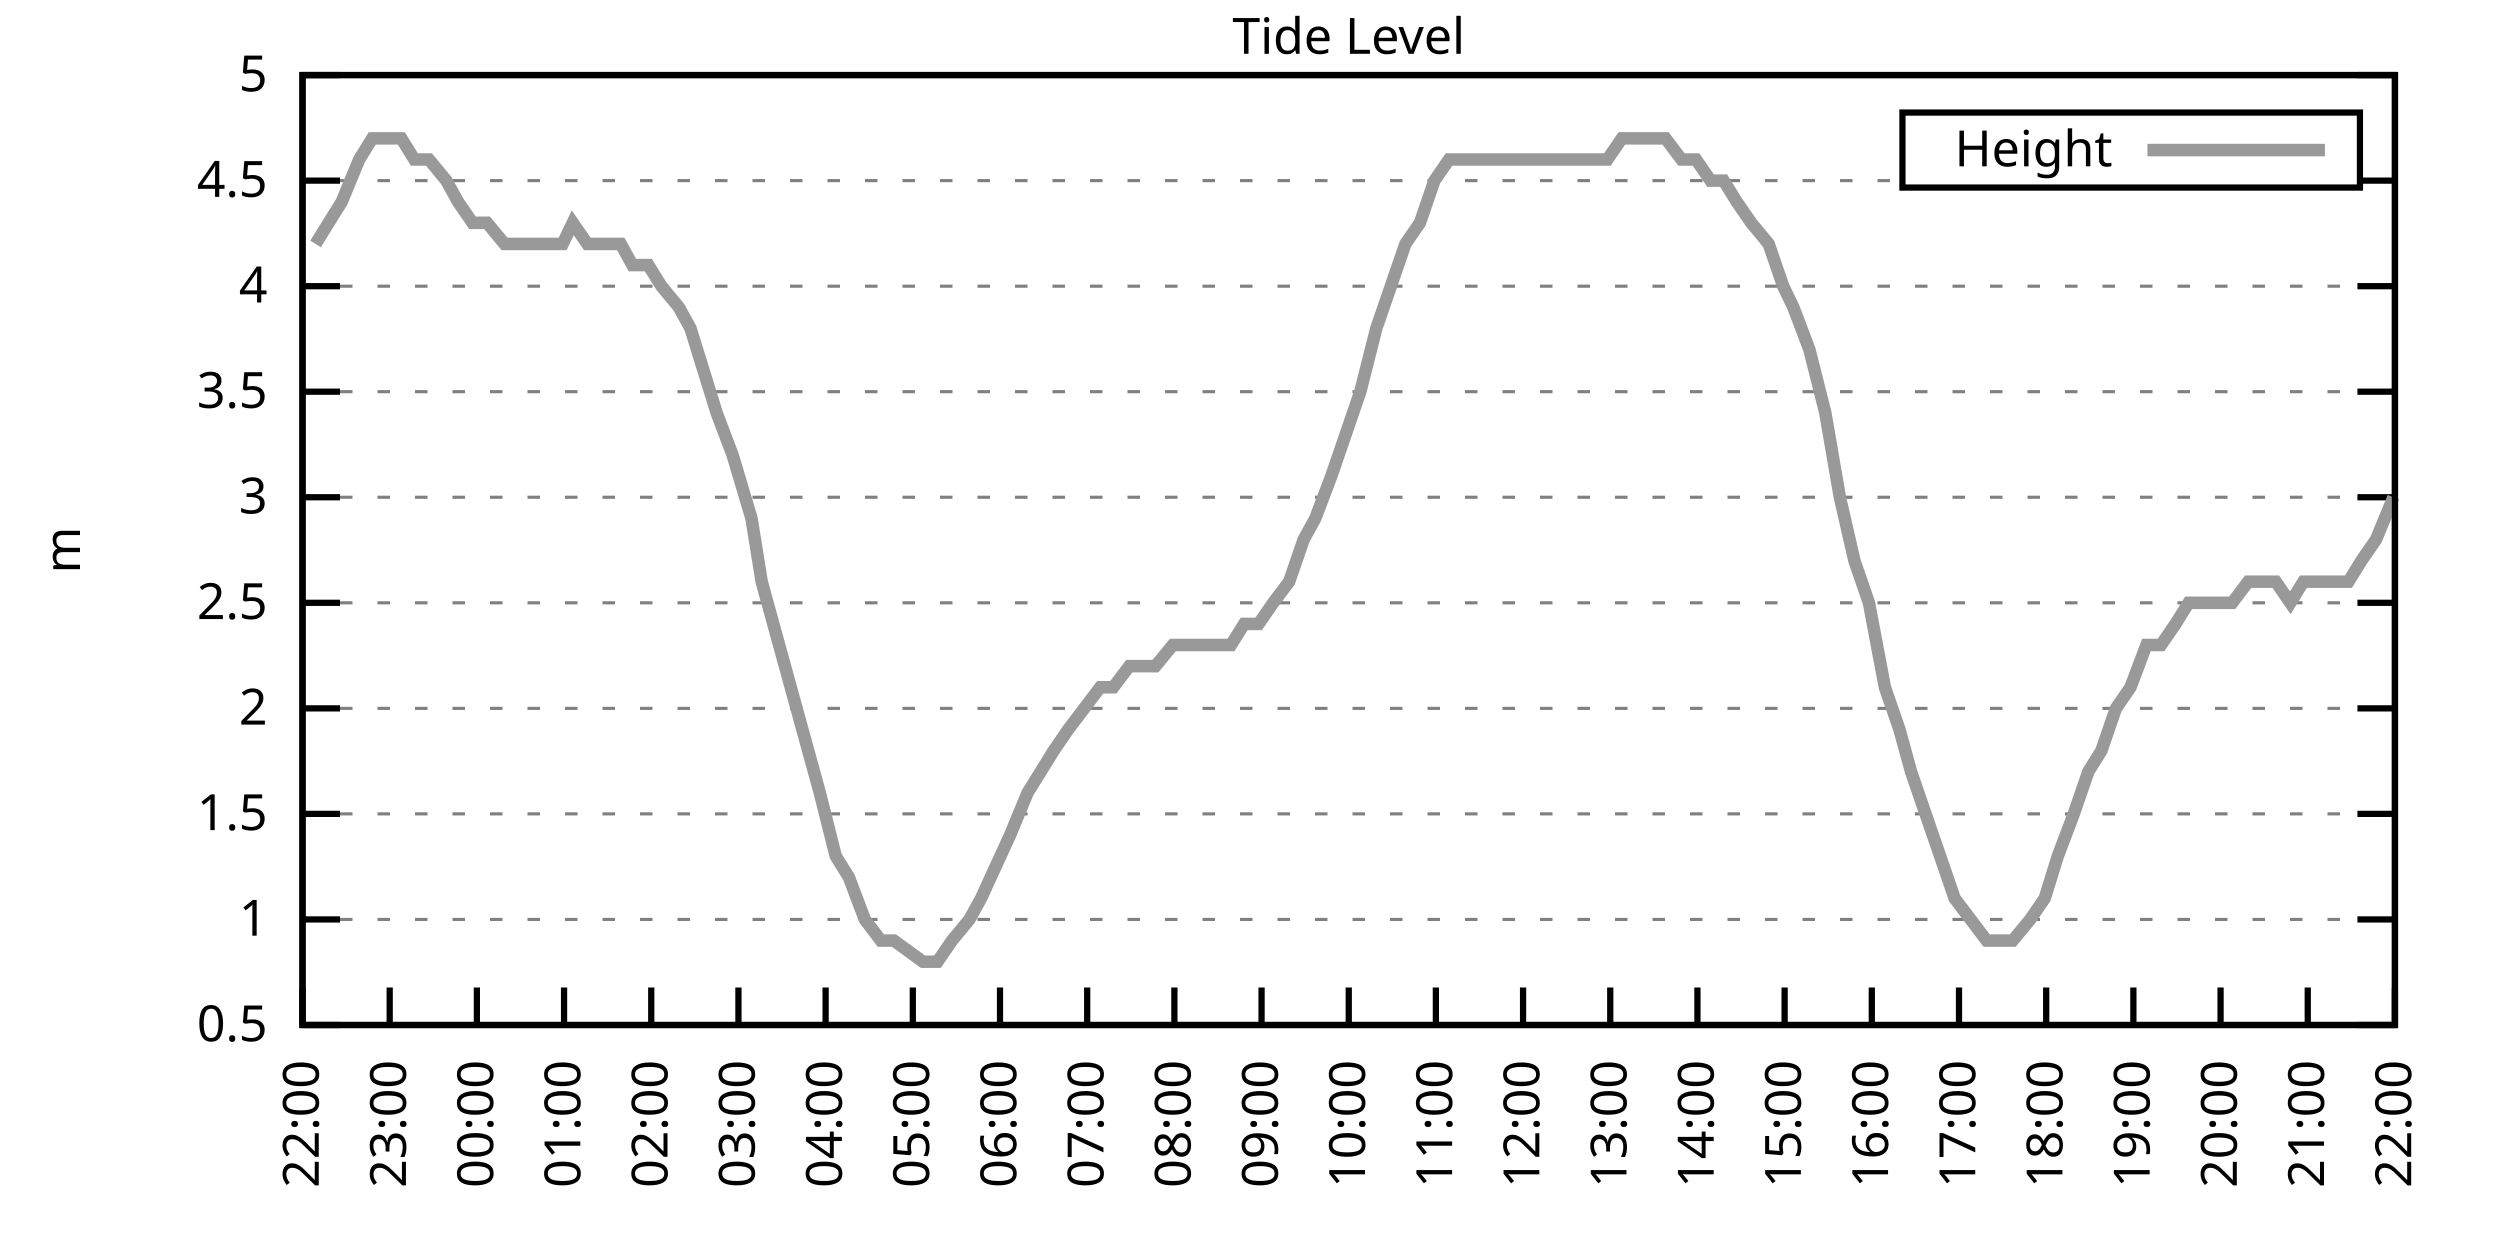
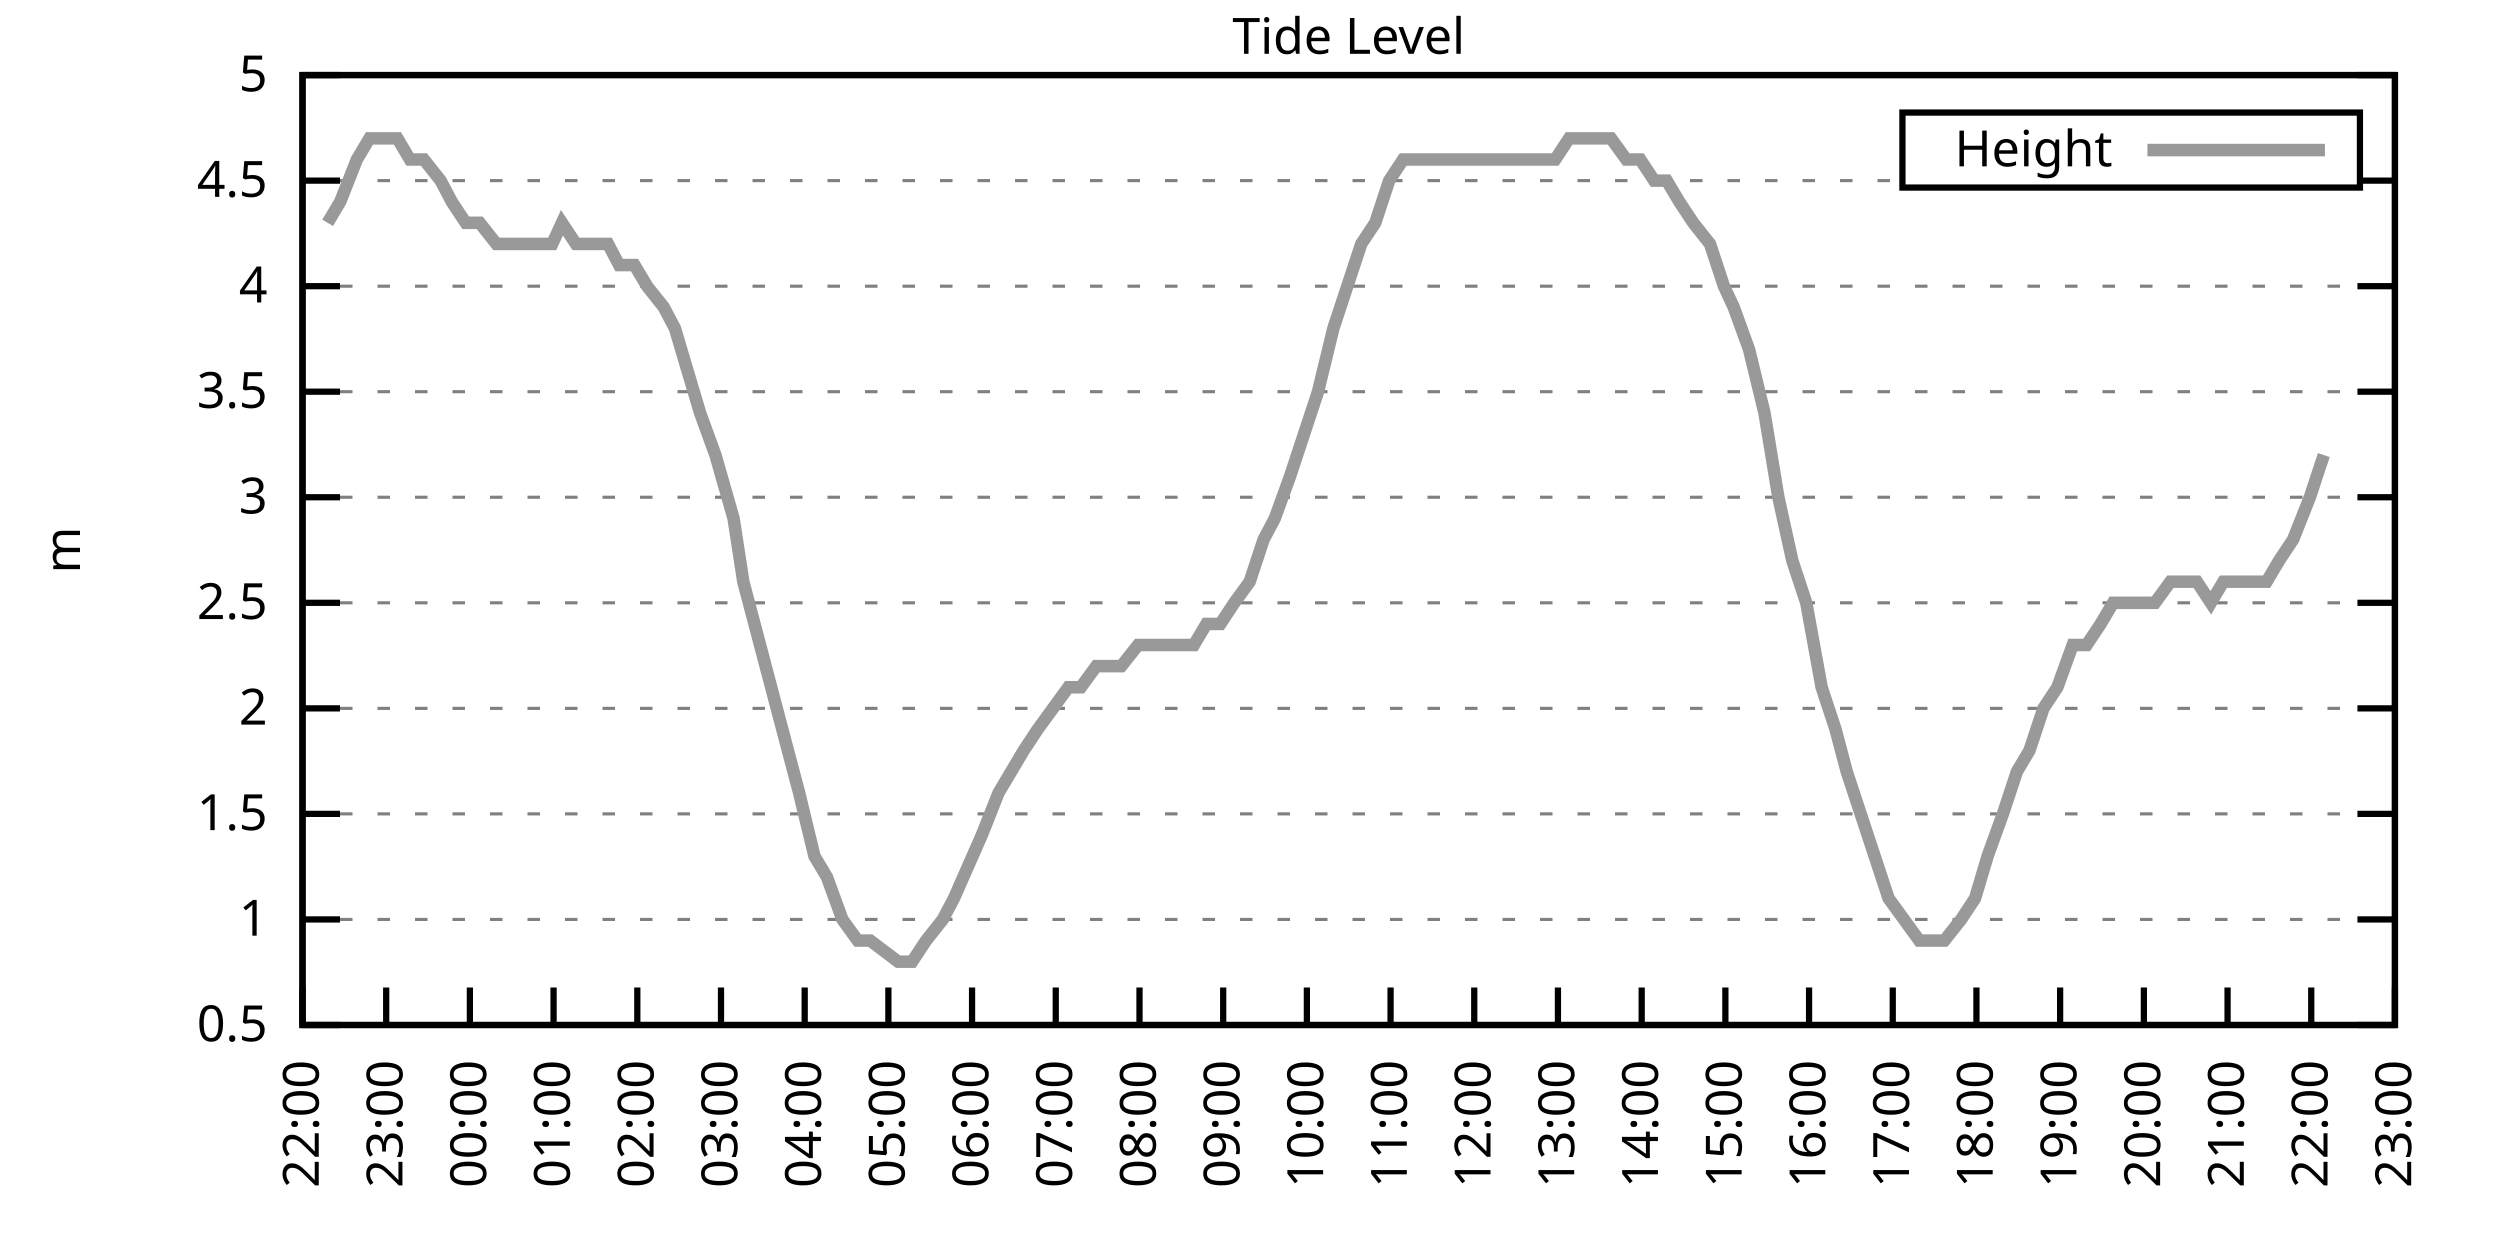
<svg xmlns="http://www.w3.org/2000/svg" xmlns:xlink="http://www.w3.org/1999/xlink" width="400" height="200" viewBox="0 0 400 200">
  <g id="gnuplot_canvas">
    <rect x="0" y="0" width="400" height="200" fill="none" />
    <defs>
      <circle id="gpDot" r="0.5" stroke-width="0.5" stroke="currentColor" />
      <path id="gpPt0" stroke-width="0.333" stroke="currentColor" d="M-1,0 h2 M0,-1 v2" />
      <path id="gpPt1" stroke-width="0.333" stroke="currentColor" d="M-1,-1 L1,1 M1,-1 L-1,1" />
      <path id="gpPt2" stroke-width="0.333" stroke="currentColor" d="M-1,0 L1,0 M0,-1 L0,1 M-1,-1 L1,1 M-1,1 L1,-1" />
      <rect id="gpPt3" stroke-width="0.333" stroke="currentColor" x="-1" y="-1" width="2" height="2" />
      <rect id="gpPt4" stroke-width="0.333" stroke="currentColor" fill="currentColor" x="-1" y="-1" width="2" height="2" />
      <circle id="gpPt5" stroke-width="0.333" stroke="currentColor" cx="0" cy="0" r="1" />
      <use xlink:href="#gpPt5" id="gpPt6" fill="currentColor" stroke="none" />
      <path id="gpPt7" stroke-width="0.333" stroke="currentColor" d="M0,-1.33 L-1.33,0.67 L1.33,0.67 z" />
      <use xlink:href="#gpPt7" id="gpPt8" fill="currentColor" stroke="none" />
      <use xlink:href="#gpPt7" id="gpPt9" stroke="currentColor" transform="rotate(180)" />
      <use xlink:href="#gpPt9" id="gpPt10" fill="currentColor" stroke="none" />
      <use xlink:href="#gpPt3" id="gpPt11" stroke="currentColor" transform="rotate(45)" />
      <use xlink:href="#gpPt11" id="gpPt12" fill="currentColor" stroke="none" />
      <path id="gpPt13" stroke-width="0.333" stroke="currentColor" d="M0,1.330 L1.265,0.411 L0.782,-1.067 L-0.782,-1.076 L-1.265,0.411 z" />
      <use xlink:href="#gpPt13" id="gpPt14" fill="currentColor" stroke="none" />
      <filter id="textbox" filterUnits="objectBoundingBox" x="0" y="0" height="1" width="1">
        <feFlood flood-color="white" flood-opacity="1" result="bgnd" />
        <feComposite in="SourceGraphic" in2="bgnd" operator="atop" />
      </filter>
      <filter id="greybox" filterUnits="objectBoundingBox" x="0" y="0" height="1" width="1">
        <feFlood flood-color="lightgrey" flood-opacity="1" result="grey" />
        <feComposite in="SourceGraphic" in2="grey" operator="atop" />
      </filter>
    </defs>
    <g fill="none" color="white" stroke="currentColor" stroke-width="1.00" stroke-linecap="butt" stroke-linejoin="miter">
</g>
    <g fill="none" color="black" stroke="currentColor" stroke-width="1.00" stroke-linecap="butt" stroke-linejoin="miter">
      <g stroke="none" shape-rendering="crispEdges">
        <polygon fill="rgb(255, 255, 255)" points="48.40,164.00 383.18,164.00 383.18,12.02 48.40,12.02 " />
      </g>
    </g>
    <g fill="none" color="black" stroke="currentColor" stroke-width="1.00" stroke-linecap="butt" stroke-linejoin="miter">
</g>
    <g fill="none" color="black" stroke="black" stroke-width="0.50" stroke-linecap="butt" stroke-linejoin="miter">
</g>
    <g fill="none" color="gray" stroke="currentColor" stroke-width="0.50" stroke-linecap="butt" stroke-linejoin="miter">
      <path stroke="gray" stroke-dasharray="2,4" class="gridline" d="M48.40,164.00 L383.19,164.00  " />
    </g>
    <g fill="none" color="gray" stroke="gray" stroke-width="1.00" stroke-linecap="butt" stroke-linejoin="miter">
</g>
    <g fill="none" color="black" stroke="currentColor" stroke-width="1.00" stroke-linecap="butt" stroke-linejoin="miter">
      <path stroke="black" d="M48.40,164.00 L54.40,164.00 M383.19,164.00 L377.19,164.00  " />
      <g transform="translate(42.80,166.60)" stroke="none" fill="black" font-family="Sans" font-size="8.00" text-anchor="end">
        <text>
          <tspan font-family="Sans"> 0.5</tspan>
        </text>
      </g>
    </g>
    <g fill="none" color="black" stroke="currentColor" stroke-width="1.00" stroke-linecap="butt" stroke-linejoin="miter">
</g>
    <g fill="none" color="black" stroke="black" stroke-width="0.50" stroke-linecap="butt" stroke-linejoin="miter">
</g>
    <g fill="none" color="gray" stroke="currentColor" stroke-width="0.50" stroke-linecap="butt" stroke-linejoin="miter">
      <path stroke="gray" stroke-dasharray="2,4" class="gridline" d="M48.40,147.11 L383.19,147.11  " />
    </g>
    <g fill="none" color="gray" stroke="gray" stroke-width="1.00" stroke-linecap="butt" stroke-linejoin="miter">
</g>
    <g fill="none" color="black" stroke="currentColor" stroke-width="1.00" stroke-linecap="butt" stroke-linejoin="miter">
      <path stroke="black" d="M48.40,147.11 L54.40,147.11 M383.19,147.11 L377.19,147.11  " />
      <g transform="translate(42.80,149.71)" stroke="none" fill="black" font-family="Sans" font-size="8.00" text-anchor="end">
        <text>
          <tspan font-family="Sans"> 1</tspan>
        </text>
      </g>
    </g>
    <g fill="none" color="black" stroke="currentColor" stroke-width="1.00" stroke-linecap="butt" stroke-linejoin="miter">
</g>
    <g fill="none" color="black" stroke="black" stroke-width="0.50" stroke-linecap="butt" stroke-linejoin="miter">
</g>
    <g fill="none" color="gray" stroke="currentColor" stroke-width="0.50" stroke-linecap="butt" stroke-linejoin="miter">
      <path stroke="gray" stroke-dasharray="2,4" class="gridline" d="M48.40,130.22 L383.19,130.22  " />
    </g>
    <g fill="none" color="gray" stroke="gray" stroke-width="1.00" stroke-linecap="butt" stroke-linejoin="miter">
</g>
    <g fill="none" color="black" stroke="currentColor" stroke-width="1.00" stroke-linecap="butt" stroke-linejoin="miter">
      <path stroke="black" d="M48.40,130.22 L54.40,130.22 M383.19,130.22 L377.19,130.22  " />
      <g transform="translate(42.80,132.82)" stroke="none" fill="black" font-family="Sans" font-size="8.00" text-anchor="end">
        <text>
          <tspan font-family="Sans"> 1.5</tspan>
        </text>
      </g>
    </g>
    <g fill="none" color="black" stroke="currentColor" stroke-width="1.00" stroke-linecap="butt" stroke-linejoin="miter">
</g>
    <g fill="none" color="black" stroke="black" stroke-width="0.50" stroke-linecap="butt" stroke-linejoin="miter">
</g>
    <g fill="none" color="gray" stroke="currentColor" stroke-width="0.50" stroke-linecap="butt" stroke-linejoin="miter">
      <path stroke="gray" stroke-dasharray="2,4" class="gridline" d="M48.40,113.34 L383.19,113.34  " />
    </g>
    <g fill="none" color="gray" stroke="gray" stroke-width="1.00" stroke-linecap="butt" stroke-linejoin="miter">
</g>
    <g fill="none" color="black" stroke="currentColor" stroke-width="1.00" stroke-linecap="butt" stroke-linejoin="miter">
      <path stroke="black" d="M48.40,113.34 L54.40,113.34 M383.19,113.34 L377.19,113.34  " />
      <g transform="translate(42.80,115.94)" stroke="none" fill="black" font-family="Sans" font-size="8.00" text-anchor="end">
        <text>
          <tspan font-family="Sans"> 2</tspan>
        </text>
      </g>
    </g>
    <g fill="none" color="black" stroke="currentColor" stroke-width="1.00" stroke-linecap="butt" stroke-linejoin="miter">
</g>
    <g fill="none" color="black" stroke="black" stroke-width="0.50" stroke-linecap="butt" stroke-linejoin="miter">
</g>
    <g fill="none" color="gray" stroke="currentColor" stroke-width="0.50" stroke-linecap="butt" stroke-linejoin="miter">
      <path stroke="gray" stroke-dasharray="2,4" class="gridline" d="M48.40,96.45 L383.19,96.45  " />
    </g>
    <g fill="none" color="gray" stroke="gray" stroke-width="1.00" stroke-linecap="butt" stroke-linejoin="miter">
</g>
    <g fill="none" color="black" stroke="currentColor" stroke-width="1.00" stroke-linecap="butt" stroke-linejoin="miter">
      <path stroke="black" d="M48.40,96.45 L54.40,96.45 M383.19,96.45 L377.19,96.45  " />
      <g transform="translate(42.80,99.05)" stroke="none" fill="black" font-family="Sans" font-size="8.00" text-anchor="end">
        <text>
          <tspan font-family="Sans"> 2.5</tspan>
        </text>
      </g>
    </g>
    <g fill="none" color="black" stroke="currentColor" stroke-width="1.00" stroke-linecap="butt" stroke-linejoin="miter">
</g>
    <g fill="none" color="black" stroke="black" stroke-width="0.50" stroke-linecap="butt" stroke-linejoin="miter">
</g>
    <g fill="none" color="gray" stroke="currentColor" stroke-width="0.50" stroke-linecap="butt" stroke-linejoin="miter">
      <path stroke="gray" stroke-dasharray="2,4" class="gridline" d="M48.40,79.56 L383.19,79.56  " />
    </g>
    <g fill="none" color="gray" stroke="gray" stroke-width="1.00" stroke-linecap="butt" stroke-linejoin="miter">
</g>
    <g fill="none" color="black" stroke="currentColor" stroke-width="1.00" stroke-linecap="butt" stroke-linejoin="miter">
      <path stroke="black" d="M48.40,79.56 L54.40,79.56 M383.19,79.56 L377.19,79.56  " />
      <g transform="translate(42.80,82.16)" stroke="none" fill="black" font-family="Sans" font-size="8.00" text-anchor="end">
        <text>
          <tspan font-family="Sans"> 3</tspan>
        </text>
      </g>
    </g>
    <g fill="none" color="black" stroke="currentColor" stroke-width="1.00" stroke-linecap="butt" stroke-linejoin="miter">
</g>
    <g fill="none" color="black" stroke="black" stroke-width="0.50" stroke-linecap="butt" stroke-linejoin="miter">
</g>
    <g fill="none" color="gray" stroke="currentColor" stroke-width="0.50" stroke-linecap="butt" stroke-linejoin="miter">
      <path stroke="gray" stroke-dasharray="2,4" class="gridline" d="M48.40,62.67 L383.19,62.67  " />
    </g>
    <g fill="none" color="gray" stroke="gray" stroke-width="1.00" stroke-linecap="butt" stroke-linejoin="miter">
</g>
    <g fill="none" color="black" stroke="currentColor" stroke-width="1.00" stroke-linecap="butt" stroke-linejoin="miter">
      <path stroke="black" d="M48.40,62.67 L54.40,62.67 M383.19,62.67 L377.19,62.67  " />
      <g transform="translate(42.80,65.27)" stroke="none" fill="black" font-family="Sans" font-size="8.00" text-anchor="end">
        <text>
          <tspan font-family="Sans"> 3.5</tspan>
        </text>
      </g>
    </g>
    <g fill="none" color="black" stroke="currentColor" stroke-width="1.00" stroke-linecap="butt" stroke-linejoin="miter">
</g>
    <g fill="none" color="black" stroke="black" stroke-width="0.50" stroke-linecap="butt" stroke-linejoin="miter">
</g>
    <g fill="none" color="gray" stroke="currentColor" stroke-width="0.50" stroke-linecap="butt" stroke-linejoin="miter">
      <path stroke="gray" stroke-dasharray="2,4" class="gridline" d="M48.40,45.79 L383.19,45.79  " />
    </g>
    <g fill="none" color="gray" stroke="gray" stroke-width="1.00" stroke-linecap="butt" stroke-linejoin="miter">
</g>
    <g fill="none" color="black" stroke="currentColor" stroke-width="1.00" stroke-linecap="butt" stroke-linejoin="miter">
      <path stroke="black" d="M48.40,45.79 L54.40,45.79 M383.19,45.79 L377.19,45.79  " />
      <g transform="translate(42.80,48.39)" stroke="none" fill="black" font-family="Sans" font-size="8.00" text-anchor="end">
        <text>
          <tspan font-family="Sans"> 4</tspan>
        </text>
      </g>
    </g>
    <g fill="none" color="black" stroke="currentColor" stroke-width="1.00" stroke-linecap="butt" stroke-linejoin="miter">
</g>
    <g fill="none" color="black" stroke="black" stroke-width="0.50" stroke-linecap="butt" stroke-linejoin="miter">
</g>
    <g fill="none" color="gray" stroke="currentColor" stroke-width="0.50" stroke-linecap="butt" stroke-linejoin="miter">
      <path stroke="gray" stroke-dasharray="2,4" class="gridline" d="M48.40,28.90 L304.39,28.90 M377.59,28.90 L383.19,28.90  " />
    </g>
    <g fill="none" color="gray" stroke="gray" stroke-width="1.00" stroke-linecap="butt" stroke-linejoin="miter">
</g>
    <g fill="none" color="black" stroke="currentColor" stroke-width="1.00" stroke-linecap="butt" stroke-linejoin="miter">
      <path stroke="black" d="M48.40,28.90 L54.40,28.90 M383.19,28.90 L377.19,28.90  " />
      <g transform="translate(42.80,31.50)" stroke="none" fill="black" font-family="Sans" font-size="8.00" text-anchor="end">
        <text>
          <tspan font-family="Sans"> 4.5</tspan>
        </text>
      </g>
    </g>
    <g fill="none" color="black" stroke="currentColor" stroke-width="1.00" stroke-linecap="butt" stroke-linejoin="miter">
</g>
    <g fill="none" color="black" stroke="black" stroke-width="0.50" stroke-linecap="butt" stroke-linejoin="miter">
</g>
    <g fill="none" color="gray" stroke="currentColor" stroke-width="0.50" stroke-linecap="butt" stroke-linejoin="miter">
      <path stroke="gray" stroke-dasharray="2,4" class="gridline" d="M48.40,12.01 L383.19,12.01  " />
    </g>
    <g fill="none" color="gray" stroke="gray" stroke-width="1.00" stroke-linecap="butt" stroke-linejoin="miter">
</g>
    <g fill="none" color="black" stroke="currentColor" stroke-width="1.00" stroke-linecap="butt" stroke-linejoin="miter">
      <path stroke="black" d="M48.40,12.01 L54.40,12.01 M383.19,12.01 L377.19,12.01  " />
      <g transform="translate(42.80,14.61)" stroke="none" fill="black" font-family="Sans" font-size="8.00" text-anchor="end">
        <text>
          <tspan font-family="Sans"> 5</tspan>
        </text>
      </g>
    </g>
    <g fill="none" color="black" stroke="currentColor" stroke-width="1.00" stroke-linecap="butt" stroke-linejoin="miter">
      <path stroke="black" d="M48.40,164.00 L48.40,158.00  " />
      <g transform="translate(51.00,169.60) rotate(270.00)" stroke="none" fill="black" font-family="Sans" font-size="8.00" text-anchor="end">
        <text>
          <tspan font-family="Sans">22:00</tspan>
        </text>
      </g>
    </g>
    <g fill="none" color="black" stroke="currentColor" stroke-width="1.00" stroke-linecap="butt" stroke-linejoin="miter">
-       <path stroke="black" d="M62.35,164.00 L62.35,158.00  " />
-       <g transform="translate(64.95,169.60) rotate(270.00)" stroke="none" fill="black" font-family="Sans" font-size="8.00" text-anchor="end">
+       <path stroke="black" d="M61.79,164.00 L61.79,158.00  " />
+       <g transform="translate(64.39,169.60) rotate(270.00)" stroke="none" fill="black" font-family="Sans" font-size="8.00" text-anchor="end">
        <text>
          <tspan font-family="Sans">23:00</tspan>
        </text>
      </g>
    </g>
    <g fill="none" color="black" stroke="currentColor" stroke-width="1.00" stroke-linecap="butt" stroke-linejoin="miter">
-       <path stroke="black" d="M76.30,164.00 L76.30,158.00  " />
-       <g transform="translate(78.90,169.60) rotate(270.00)" stroke="none" fill="black" font-family="Sans" font-size="8.00" text-anchor="end">
+       <path stroke="black" d="M75.18,164.00 L75.18,158.00  " />
+       <g transform="translate(77.78,169.60) rotate(270.00)" stroke="none" fill="black" font-family="Sans" font-size="8.00" text-anchor="end">
        <text>
          <tspan font-family="Sans">00:00</tspan>
        </text>
      </g>
    </g>
    <g fill="none" color="black" stroke="currentColor" stroke-width="1.00" stroke-linecap="butt" stroke-linejoin="miter">
-       <path stroke="black" d="M90.25,164.00 L90.25,158.00  " />
-       <g transform="translate(92.85,169.60) rotate(270.00)" stroke="none" fill="black" font-family="Sans" font-size="8.00" text-anchor="end">
+       <path stroke="black" d="M88.57,164.00 L88.57,158.00  " />
+       <g transform="translate(91.17,169.60) rotate(270.00)" stroke="none" fill="black" font-family="Sans" font-size="8.00" text-anchor="end">
        <text>
          <tspan font-family="Sans">01:00</tspan>
        </text>
      </g>
    </g>
    <g fill="none" color="black" stroke="currentColor" stroke-width="1.00" stroke-linecap="butt" stroke-linejoin="miter">
-       <path stroke="black" d="M104.20,164.00 L104.20,158.00  " />
-       <g transform="translate(106.80,169.60) rotate(270.00)" stroke="none" fill="black" font-family="Sans" font-size="8.00" text-anchor="end">
+       <path stroke="black" d="M101.97,164.00 L101.97,158.00  " />
+       <g transform="translate(104.57,169.60) rotate(270.00)" stroke="none" fill="black" font-family="Sans" font-size="8.00" text-anchor="end">
        <text>
          <tspan font-family="Sans">02:00</tspan>
        </text>
      </g>
    </g>
    <g fill="none" color="black" stroke="currentColor" stroke-width="1.00" stroke-linecap="butt" stroke-linejoin="miter">
-       <path stroke="black" d="M118.15,164.00 L118.15,158.00  " />
-       <g transform="translate(120.75,169.60) rotate(270.00)" stroke="none" fill="black" font-family="Sans" font-size="8.00" text-anchor="end">
+       <path stroke="black" d="M115.36,164.00 L115.36,158.00  " />
+       <g transform="translate(117.96,169.60) rotate(270.00)" stroke="none" fill="black" font-family="Sans" font-size="8.00" text-anchor="end">
        <text>
          <tspan font-family="Sans">03:00</tspan>
        </text>
      </g>
    </g>
    <g fill="none" color="black" stroke="currentColor" stroke-width="1.00" stroke-linecap="butt" stroke-linejoin="miter">
-       <path stroke="black" d="M132.10,164.00 L132.10,158.00  " />
-       <g transform="translate(134.70,169.60) rotate(270.00)" stroke="none" fill="black" font-family="Sans" font-size="8.00" text-anchor="end">
+       <path stroke="black" d="M128.75,164.00 L128.75,158.00  " />
+       <g transform="translate(131.35,169.60) rotate(270.00)" stroke="none" fill="black" font-family="Sans" font-size="8.00" text-anchor="end">
        <text>
          <tspan font-family="Sans">04:00</tspan>
        </text>
      </g>
    </g>
    <g fill="none" color="black" stroke="currentColor" stroke-width="1.00" stroke-linecap="butt" stroke-linejoin="miter">
-       <path stroke="black" d="M146.05,164.00 L146.05,158.00  " />
-       <g transform="translate(148.65,169.60) rotate(270.00)" stroke="none" fill="black" font-family="Sans" font-size="8.00" text-anchor="end">
+       <path stroke="black" d="M142.14,164.00 L142.14,158.00  " />
+       <g transform="translate(144.74,169.60) rotate(270.00)" stroke="none" fill="black" font-family="Sans" font-size="8.00" text-anchor="end">
        <text>
          <tspan font-family="Sans">05:00</tspan>
        </text>
      </g>
    </g>
    <g fill="none" color="black" stroke="currentColor" stroke-width="1.00" stroke-linecap="butt" stroke-linejoin="miter">
-       <path stroke="black" d="M160.00,164.00 L160.00,158.00  " />
-       <g transform="translate(162.60,169.60) rotate(270.00)" stroke="none" fill="black" font-family="Sans" font-size="8.00" text-anchor="end">
+       <path stroke="black" d="M155.53,164.00 L155.53,158.00  " />
+       <g transform="translate(158.13,169.60) rotate(270.00)" stroke="none" fill="black" font-family="Sans" font-size="8.00" text-anchor="end">
        <text>
          <tspan font-family="Sans">06:00</tspan>
        </text>
      </g>
    </g>
    <g fill="none" color="black" stroke="currentColor" stroke-width="1.00" stroke-linecap="butt" stroke-linejoin="miter">
-       <path stroke="black" d="M173.95,164.00 L173.95,158.00  " />
-       <g transform="translate(176.55,169.60) rotate(270.00)" stroke="none" fill="black" font-family="Sans" font-size="8.00" text-anchor="end">
+       <path stroke="black" d="M168.92,164.00 L168.92,158.00  " />
+       <g transform="translate(171.52,169.60) rotate(270.00)" stroke="none" fill="black" font-family="Sans" font-size="8.00" text-anchor="end">
        <text>
          <tspan font-family="Sans">07:00</tspan>
        </text>
      </g>
    </g>
    <g fill="none" color="black" stroke="currentColor" stroke-width="1.00" stroke-linecap="butt" stroke-linejoin="miter">
-       <path stroke="black" d="M187.90,164.00 L187.90,158.00  " />
-       <g transform="translate(190.50,169.60) rotate(270.00)" stroke="none" fill="black" font-family="Sans" font-size="8.00" text-anchor="end">
+       <path stroke="black" d="M182.32,164.00 L182.32,158.00  " />
+       <g transform="translate(184.92,169.60) rotate(270.00)" stroke="none" fill="black" font-family="Sans" font-size="8.00" text-anchor="end">
        <text>
          <tspan font-family="Sans">08:00</tspan>
        </text>
      </g>
    </g>
    <g fill="none" color="black" stroke="currentColor" stroke-width="1.00" stroke-linecap="butt" stroke-linejoin="miter">
-       <path stroke="black" d="M201.85,164.00 L201.85,158.00  " />
-       <g transform="translate(204.45,169.60) rotate(270.00)" stroke="none" fill="black" font-family="Sans" font-size="8.00" text-anchor="end">
+       <path stroke="black" d="M195.71,164.00 L195.71,158.00  " />
+       <g transform="translate(198.31,169.60) rotate(270.00)" stroke="none" fill="black" font-family="Sans" font-size="8.00" text-anchor="end">
        <text>
          <tspan font-family="Sans">09:00</tspan>
        </text>
      </g>
    </g>
    <g fill="none" color="black" stroke="currentColor" stroke-width="1.00" stroke-linecap="butt" stroke-linejoin="miter">
-       <path stroke="black" d="M215.80,164.00 L215.80,158.00  " />
-       <g transform="translate(218.40,169.60) rotate(270.00)" stroke="none" fill="black" font-family="Sans" font-size="8.00" text-anchor="end">
+       <path stroke="black" d="M209.10,164.00 L209.10,158.00  " />
+       <g transform="translate(211.70,169.60) rotate(270.00)" stroke="none" fill="black" font-family="Sans" font-size="8.00" text-anchor="end">
        <text>
          <tspan font-family="Sans">10:00</tspan>
        </text>
      </g>
    </g>
    <g fill="none" color="black" stroke="currentColor" stroke-width="1.00" stroke-linecap="butt" stroke-linejoin="miter">
-       <path stroke="black" d="M229.74,164.00 L229.74,158.00  " />
-       <g transform="translate(232.34,169.60) rotate(270.00)" stroke="none" fill="black" font-family="Sans" font-size="8.00" text-anchor="end">
+       <path stroke="black" d="M222.49,164.00 L222.49,158.00  " />
+       <g transform="translate(225.09,169.60) rotate(270.00)" stroke="none" fill="black" font-family="Sans" font-size="8.00" text-anchor="end">
        <text>
          <tspan font-family="Sans">11:00</tspan>
        </text>
      </g>
    </g>
    <g fill="none" color="black" stroke="currentColor" stroke-width="1.00" stroke-linecap="butt" stroke-linejoin="miter">
-       <path stroke="black" d="M243.69,164.00 L243.69,158.00  " />
-       <g transform="translate(246.29,169.60) rotate(270.00)" stroke="none" fill="black" font-family="Sans" font-size="8.00" text-anchor="end">
+       <path stroke="black" d="M235.88,164.00 L235.88,158.00  " />
+       <g transform="translate(238.48,169.60) rotate(270.00)" stroke="none" fill="black" font-family="Sans" font-size="8.00" text-anchor="end">
        <text>
          <tspan font-family="Sans">12:00</tspan>
        </text>
      </g>
    </g>
    <g fill="none" color="black" stroke="currentColor" stroke-width="1.00" stroke-linecap="butt" stroke-linejoin="miter">
-       <path stroke="black" d="M257.64,164.00 L257.64,158.00  " />
-       <g transform="translate(260.24,169.60) rotate(270.00)" stroke="none" fill="black" font-family="Sans" font-size="8.00" text-anchor="end">
+       <path stroke="black" d="M249.27,164.00 L249.27,158.00  " />
+       <g transform="translate(251.87,169.60) rotate(270.00)" stroke="none" fill="black" font-family="Sans" font-size="8.00" text-anchor="end">
        <text>
          <tspan font-family="Sans">13:00</tspan>
        </text>
      </g>
    </g>
    <g fill="none" color="black" stroke="currentColor" stroke-width="1.00" stroke-linecap="butt" stroke-linejoin="miter">
-       <path stroke="black" d="M271.59,164.00 L271.59,158.00  " />
-       <g transform="translate(274.19,169.60) rotate(270.00)" stroke="none" fill="black" font-family="Sans" font-size="8.00" text-anchor="end">
+       <path stroke="black" d="M262.67,164.00 L262.67,158.00  " />
+       <g transform="translate(265.27,169.60) rotate(270.00)" stroke="none" fill="black" font-family="Sans" font-size="8.00" text-anchor="end">
        <text>
          <tspan font-family="Sans">14:00</tspan>
        </text>
      </g>
    </g>
    <g fill="none" color="black" stroke="currentColor" stroke-width="1.00" stroke-linecap="butt" stroke-linejoin="miter">
-       <path stroke="black" d="M285.54,164.00 L285.54,158.00  " />
-       <g transform="translate(288.14,169.60) rotate(270.00)" stroke="none" fill="black" font-family="Sans" font-size="8.00" text-anchor="end">
+       <path stroke="black" d="M276.06,164.00 L276.06,158.00  " />
+       <g transform="translate(278.66,169.60) rotate(270.00)" stroke="none" fill="black" font-family="Sans" font-size="8.00" text-anchor="end">
        <text>
          <tspan font-family="Sans">15:00</tspan>
        </text>
      </g>
    </g>
    <g fill="none" color="black" stroke="currentColor" stroke-width="1.00" stroke-linecap="butt" stroke-linejoin="miter">
-       <path stroke="black" d="M299.49,164.00 L299.49,158.00  " />
-       <g transform="translate(302.09,169.60) rotate(270.00)" stroke="none" fill="black" font-family="Sans" font-size="8.00" text-anchor="end">
+       <path stroke="black" d="M289.45,164.00 L289.45,158.00  " />
+       <g transform="translate(292.05,169.60) rotate(270.00)" stroke="none" fill="black" font-family="Sans" font-size="8.00" text-anchor="end">
        <text>
          <tspan font-family="Sans">16:00</tspan>
        </text>
      </g>
    </g>
    <g fill="none" color="black" stroke="currentColor" stroke-width="1.00" stroke-linecap="butt" stroke-linejoin="miter">
-       <path stroke="black" d="M313.44,164.00 L313.44,158.00  " />
-       <g transform="translate(316.04,169.60) rotate(270.00)" stroke="none" fill="black" font-family="Sans" font-size="8.00" text-anchor="end">
+       <path stroke="black" d="M302.84,164.00 L302.84,158.00  " />
+       <g transform="translate(305.44,169.60) rotate(270.00)" stroke="none" fill="black" font-family="Sans" font-size="8.00" text-anchor="end">
        <text>
          <tspan font-family="Sans">17:00</tspan>
        </text>
      </g>
    </g>
    <g fill="none" color="black" stroke="currentColor" stroke-width="1.00" stroke-linecap="butt" stroke-linejoin="miter">
-       <path stroke="black" d="M327.39,164.00 L327.39,158.00  " />
-       <g transform="translate(329.99,169.60) rotate(270.00)" stroke="none" fill="black" font-family="Sans" font-size="8.00" text-anchor="end">
+       <path stroke="black" d="M316.23,164.00 L316.23,158.00  " />
+       <g transform="translate(318.83,169.60) rotate(270.00)" stroke="none" fill="black" font-family="Sans" font-size="8.00" text-anchor="end">
        <text>
          <tspan font-family="Sans">18:00</tspan>
        </text>
      </g>
    </g>
    <g fill="none" color="black" stroke="currentColor" stroke-width="1.00" stroke-linecap="butt" stroke-linejoin="miter">
-       <path stroke="black" d="M341.34,164.00 L341.34,158.00  " />
-       <g transform="translate(343.94,169.60) rotate(270.00)" stroke="none" fill="black" font-family="Sans" font-size="8.00" text-anchor="end">
+       <path stroke="black" d="M329.62,164.00 L329.62,158.00  " />
+       <g transform="translate(332.22,169.60) rotate(270.00)" stroke="none" fill="black" font-family="Sans" font-size="8.00" text-anchor="end">
        <text>
          <tspan font-family="Sans">19:00</tspan>
        </text>
      </g>
    </g>
    <g fill="none" color="black" stroke="currentColor" stroke-width="1.00" stroke-linecap="butt" stroke-linejoin="miter">
-       <path stroke="black" d="M355.29,164.00 L355.29,158.00  " />
-       <g transform="translate(357.89,169.60) rotate(270.00)" stroke="none" fill="black" font-family="Sans" font-size="8.00" text-anchor="end">
+       <path stroke="black" d="M343.02,164.00 L343.02,158.00  " />
+       <g transform="translate(345.62,169.60) rotate(270.00)" stroke="none" fill="black" font-family="Sans" font-size="8.00" text-anchor="end">
        <text>
          <tspan font-family="Sans">20:00</tspan>
        </text>
      </g>
    </g>
    <g fill="none" color="black" stroke="currentColor" stroke-width="1.00" stroke-linecap="butt" stroke-linejoin="miter">
-       <path stroke="black" d="M369.24,164.00 L369.24,158.00  " />
-       <g transform="translate(371.84,169.60) rotate(270.00)" stroke="none" fill="black" font-family="Sans" font-size="8.00" text-anchor="end">
+       <path stroke="black" d="M356.41,164.00 L356.41,158.00  " />
+       <g transform="translate(359.01,169.60) rotate(270.00)" stroke="none" fill="black" font-family="Sans" font-size="8.00" text-anchor="end">
        <text>
          <tspan font-family="Sans">21:00</tspan>
+         </text>
+       </g>
+     </g>
+     <g fill="none" color="black" stroke="currentColor" stroke-width="1.00" stroke-linecap="butt" stroke-linejoin="miter">
+       <path stroke="black" d="M369.80,164.00 L369.80,158.00  " />
+       <g transform="translate(372.40,169.60) rotate(270.00)" stroke="none" fill="black" font-family="Sans" font-size="8.00" text-anchor="end">
+         <text>
+           <tspan font-family="Sans">22:00</tspan>
        </text>
      </g>
    </g>
    <g fill="none" color="black" stroke="currentColor" stroke-width="1.00" stroke-linecap="butt" stroke-linejoin="miter">
      <path stroke="black" d="M383.19,164.00 L383.19,158.00  " />
      <g transform="translate(385.79,169.60) rotate(270.00)" stroke="none" fill="black" font-family="Sans" font-size="8.00" text-anchor="end">
        <text>
-           <tspan font-family="Sans">22:00</tspan>
+           <tspan font-family="Sans">23:00</tspan>
        </text>
      </g>
    </g>
    <g fill="none" color="black" stroke="currentColor" stroke-width="1.00" stroke-linecap="butt" stroke-linejoin="miter">
</g>
    <g fill="none" color="black" stroke="currentColor" stroke-width="1.00" stroke-linecap="butt" stroke-linejoin="miter">
      <path stroke="black" d="M48.40,12.01 L48.40,164.00 L383.19,164.00 L383.19,12.01 L48.40,12.01 Z  " />
    </g>
    <g fill="none" color="black" stroke="currentColor" stroke-width="1.00" stroke-linecap="butt" stroke-linejoin="miter">
</g>
    <g fill="none" color="black" stroke="currentColor" stroke-width="1.00" stroke-linecap="butt" stroke-linejoin="miter">
      <path stroke="black" d="M304.39,30.01 L304.39,18.01 L377.59,18.01 L377.59,30.01 L304.39,30.01 Z  " />
    </g>
    <g id="Tide_level_plot_1">
      <g fill="none" color="white" stroke="black" stroke-width="2.00" stroke-linecap="butt" stroke-linejoin="miter">
</g>
      <g fill="none" color="black" stroke="currentColor" stroke-width="2.00" stroke-linecap="butt" stroke-linejoin="miter">
        <g transform="translate(337.99,26.61)" stroke="none" fill="black" font-family="Sans" font-size="8.00" text-anchor="end">
          <text>
            <tspan font-family="Sans">Height</tspan>
          </text>
        </g>
      </g>
      <g fill="none" color="black" stroke="currentColor" stroke-width="2.00" stroke-linecap="butt" stroke-linejoin="miter">
-         <path stroke="rgb(153, 153, 153)" d="M343.59,24.01 L371.99,24.01 M50.49,39.03 L52.58,35.65 L54.68,32.28 L57.47,25.52 L59.56,22.14 L61.88,22.14   L64.21,22.14 L66.30,25.52 L68.63,25.52 L71.42,28.90 L73.28,32.28 L75.60,35.65 L77.93,35.65 L80.72,39.03   L82.81,39.03 L84.90,39.03 L87.23,39.03 L90.02,39.03 L91.64,35.65 L93.97,39.03 L96.53,39.03 L99.32,39.03   L101.18,42.41 L103.73,42.41 L105.83,45.79 L108.62,49.16 L110.48,52.54 L112.57,59.30 L114.66,66.05 L117.22,72.81   L120.24,82.94 L121.87,93.07 L124.66,103.20 L126.52,109.96 L129.31,120.09 L131.17,126.85 L133.72,136.98 L135.82,140.36   L138.37,147.11 L140.93,150.49 L143.02,150.49 L147.67,153.87 L150.00,153.87 L152.32,150.49 L155.11,147.11 L156.97,143.73   L161.62,133.60 L164.41,126.85 L166.51,123.47 L168.60,120.09 L170.92,116.71 L176.04,109.96 L178.13,109.96 L180.69,106.58   L182.55,106.58 L184.87,106.58 L187.66,103.20 L189.76,103.20 L192.31,103.20 L194.17,103.20 L196.96,103.20 L199.06,99.83   L201.38,99.83 L203.71,96.45 L206.26,93.07 L208.59,86.32 L210.45,82.94 L213.01,76.18 L215.33,69.43 L217.65,62.67   L220.21,52.54 L222.54,45.79 L224.86,39.03 L227.19,35.65 L229.51,28.90 L231.84,25.52 L234.16,25.52 L236.49,25.52   L238.81,25.52 L241.14,25.52 L243.46,25.52 L245.09,25.52 L247.65,25.52 L249.97,25.52 L252.30,25.52 L254.85,25.52   L257.18,25.52 L259.50,22.14 L262.06,22.14 L264.39,22.14 L266.48,22.14 L269.04,25.52 L271.36,25.52 L273.69,28.90   L275.78,28.90 L277.87,32.28 L280.20,35.65 L282.99,39.03 L285.31,45.79 L286.94,49.16 L289.50,55.92 L292.05,66.05   L294.38,79.56 L296.70,89.69 L299.03,96.45 L301.58,109.96 L303.91,116.71 L305.77,123.47 L308.09,130.22 L310.42,136.98   L312.74,143.73 L315.30,147.11 L317.86,150.49 L319.95,150.49 L322.04,150.49 L324.83,147.11 L327.16,143.73 L329.25,136.98   L331.81,130.22 L334.13,123.47 L336.23,120.09 L338.55,113.34 L340.88,109.96 L343.43,103.20 L345.76,103.20 L348.08,99.83   L350.18,96.45 L352.50,96.45 L354.83,96.45 L357.15,96.45 L359.71,93.07 L362.03,93.07 L364.13,93.07 L366.45,96.45   L368.54,93.07 L371.33,93.07 L373.43,93.07 L375.75,93.07 L377.84,89.69 L380.17,86.32 L382.96,79.56  " />
+         <path stroke="rgb(153, 153, 153)" d="M343.59,24.01 L371.99,24.01 M52.42,35.65 L54.43,32.28 L57.10,25.52 L59.11,22.14 L61.35,22.14 L63.58,22.14   L65.59,25.52 L67.82,25.52 L70.50,28.90 L72.28,32.28 L74.51,35.65 L76.75,35.65 L79.42,39.03 L81.43,39.03   L83.44,39.03 L85.67,39.03 L88.35,39.03 L89.91,35.65 L92.15,39.03 L94.60,39.03 L97.28,39.03 L99.06,42.41   L101.52,42.41 L103.53,45.79 L106.21,49.16 L107.99,52.54 L110.00,59.30 L112.01,66.05 L114.47,72.81 L117.37,82.94   L118.93,93.07 L121.61,103.20 L123.39,109.96 L126.07,120.09 L127.86,126.85 L130.31,136.98 L132.32,140.36 L134.78,147.11   L137.23,150.49 L139.24,150.49 L143.70,153.87 L145.94,153.87 L148.17,150.49 L150.85,147.11 L152.63,143.73 L157.10,133.60   L159.77,126.85 L161.78,123.47 L163.79,120.09 L166.02,116.71 L170.93,109.96 L172.94,109.96 L175.40,106.58 L177.18,106.58   L179.41,106.58 L182.09,103.20 L184.10,103.20 L186.56,103.20 L188.34,103.20 L191.02,103.20 L193.03,99.83 L195.26,99.83   L197.49,96.45 L199.95,93.07 L202.18,86.32 L203.97,82.94 L206.42,76.18 L208.65,69.43 L210.88,62.67 L213.34,52.54   L215.57,45.79 L217.80,39.03 L220.04,35.65 L222.27,28.90 L224.50,25.52 L226.73,25.52 L228.96,25.52 L231.20,25.52   L233.43,25.52 L235.66,25.52 L237.22,25.52 L239.68,25.52 L241.91,25.52 L244.14,25.52 L246.60,25.52 L248.83,25.52   L251.06,22.14 L253.51,22.14 L255.75,22.14 L257.76,22.14 L260.21,25.52 L262.44,25.52 L264.67,28.90 L266.68,28.90   L268.69,32.28 L270.92,35.65 L273.60,39.03 L275.83,45.79 L277.40,49.16 L279.85,55.92 L282.31,66.05 L284.54,79.56   L286.77,89.69 L289.00,96.45 L291.46,109.96 L293.69,116.71 L295.48,123.47 L297.71,130.22 L299.94,136.98 L302.17,143.73   L304.63,147.11 L307.08,150.49 L309.09,150.49 L311.10,150.49 L313.78,147.11 L316.01,143.73 L318.02,136.98 L320.47,130.22   L322.70,123.47 L324.71,120.09 L326.95,113.34 L329.18,109.96 L331.63,103.20 L333.86,103.20 L336.10,99.83 L338.10,96.45   L340.34,96.45 L342.57,96.45 L344.80,96.45 L347.26,93.07 L349.49,93.07 L351.50,93.07 L353.73,96.45 L355.74,93.07   L358.42,93.07 L360.42,93.07 L362.66,93.07 L364.66,89.69 L366.90,86.32 L369.58,79.56 L371.81,72.81  " />
      </g>
    </g>
    <g fill="none" color="black" stroke="currentColor" stroke-width="2.00" stroke-linecap="butt" stroke-linejoin="miter">
</g>
    <g fill="none" color="black" stroke="black" stroke-width="1.00" stroke-linecap="butt" stroke-linejoin="miter">
</g>
    <g fill="none" color="black" stroke="currentColor" stroke-width="1.00" stroke-linecap="butt" stroke-linejoin="miter">
      <path stroke="black" d="M48.40,12.01 L48.40,164.00 L383.19,164.00 L383.19,12.01 L48.40,12.01 Z  " />
      <g transform="translate(12.80,88.01) rotate(270.00)" stroke="none" fill="black" font-family="Sans" font-size="8.00" text-anchor="middle">
        <text>
          <tspan font-family="Sans">m</tspan>
        </text>
      </g>
    </g>
    <g fill="none" color="black" stroke="currentColor" stroke-width="1.00" stroke-linecap="butt" stroke-linejoin="miter">
</g>
    <g fill="none" color="black" stroke="currentColor" stroke-width="1.00" stroke-linecap="butt" stroke-linejoin="miter">
      <g transform="translate(215.79,8.61)" stroke="none" fill="black" font-family="Sans" font-size="8.00" text-anchor="middle">
        <text>
          <tspan font-family="Sans">Tide Level</tspan>
        </text>
      </g>
    </g>
    <g fill="none" color="black" stroke="currentColor" stroke-width="1.00" stroke-linecap="butt" stroke-linejoin="miter">
</g>
  </g>
</svg>
